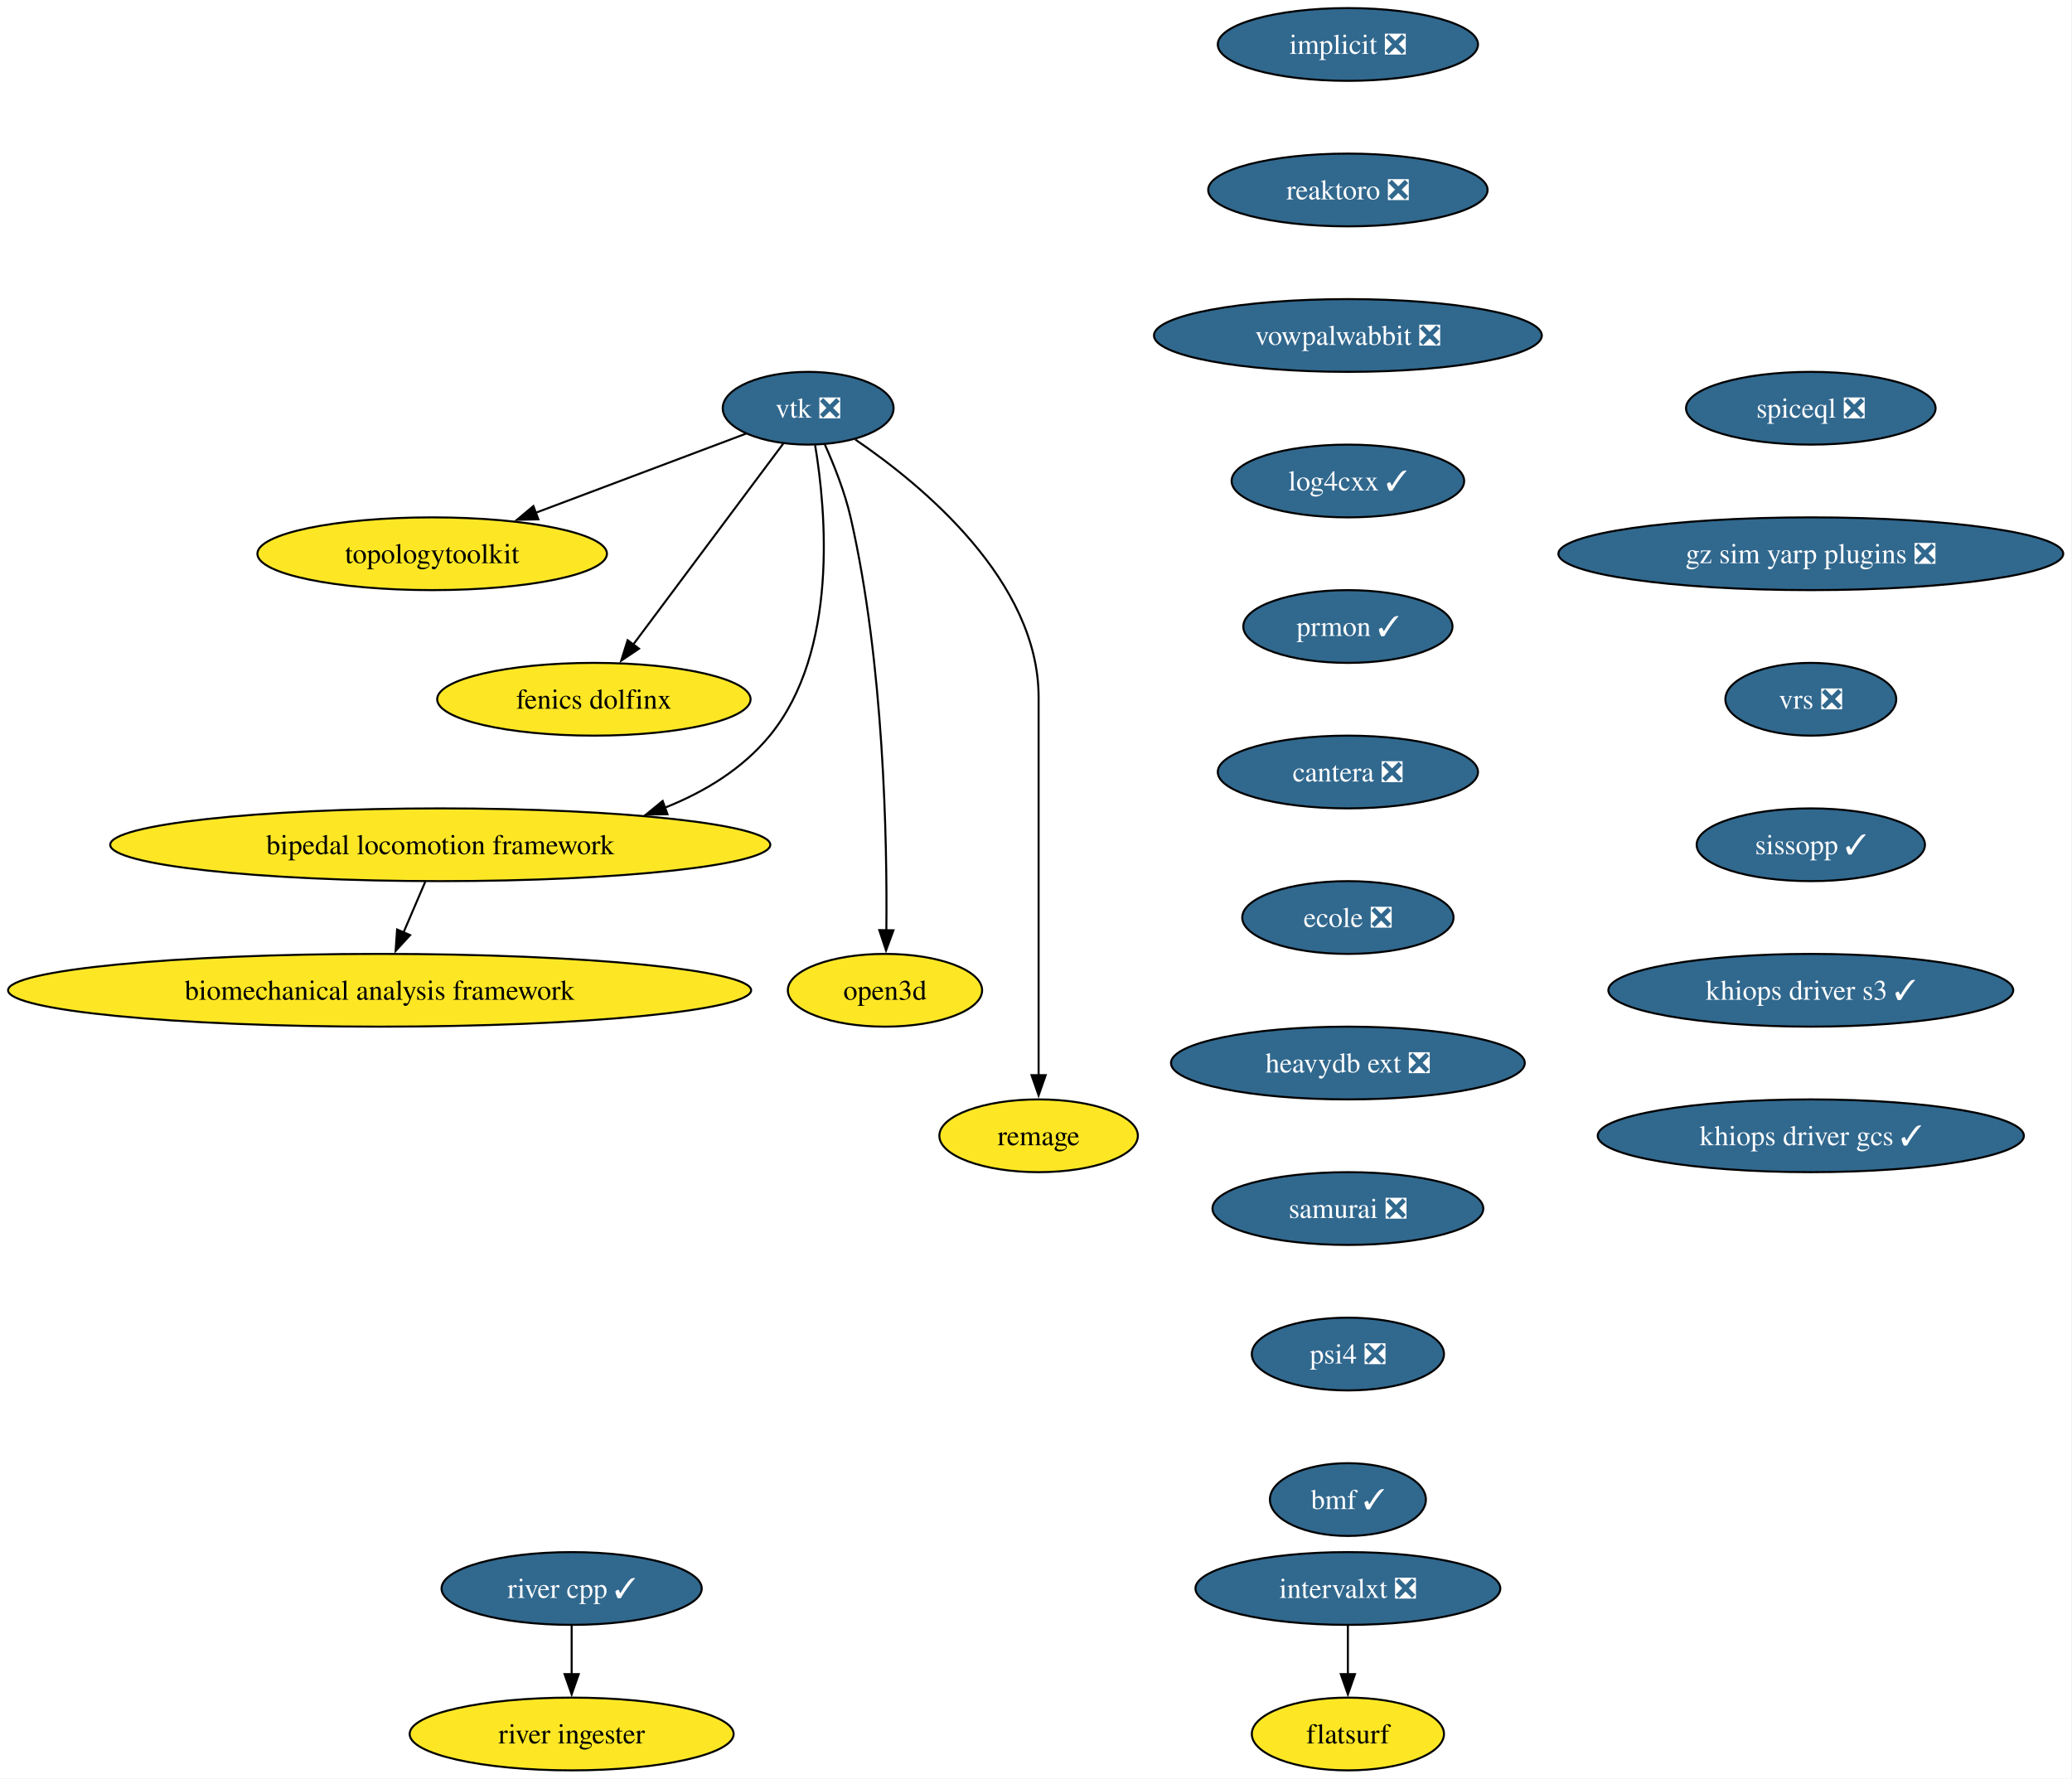
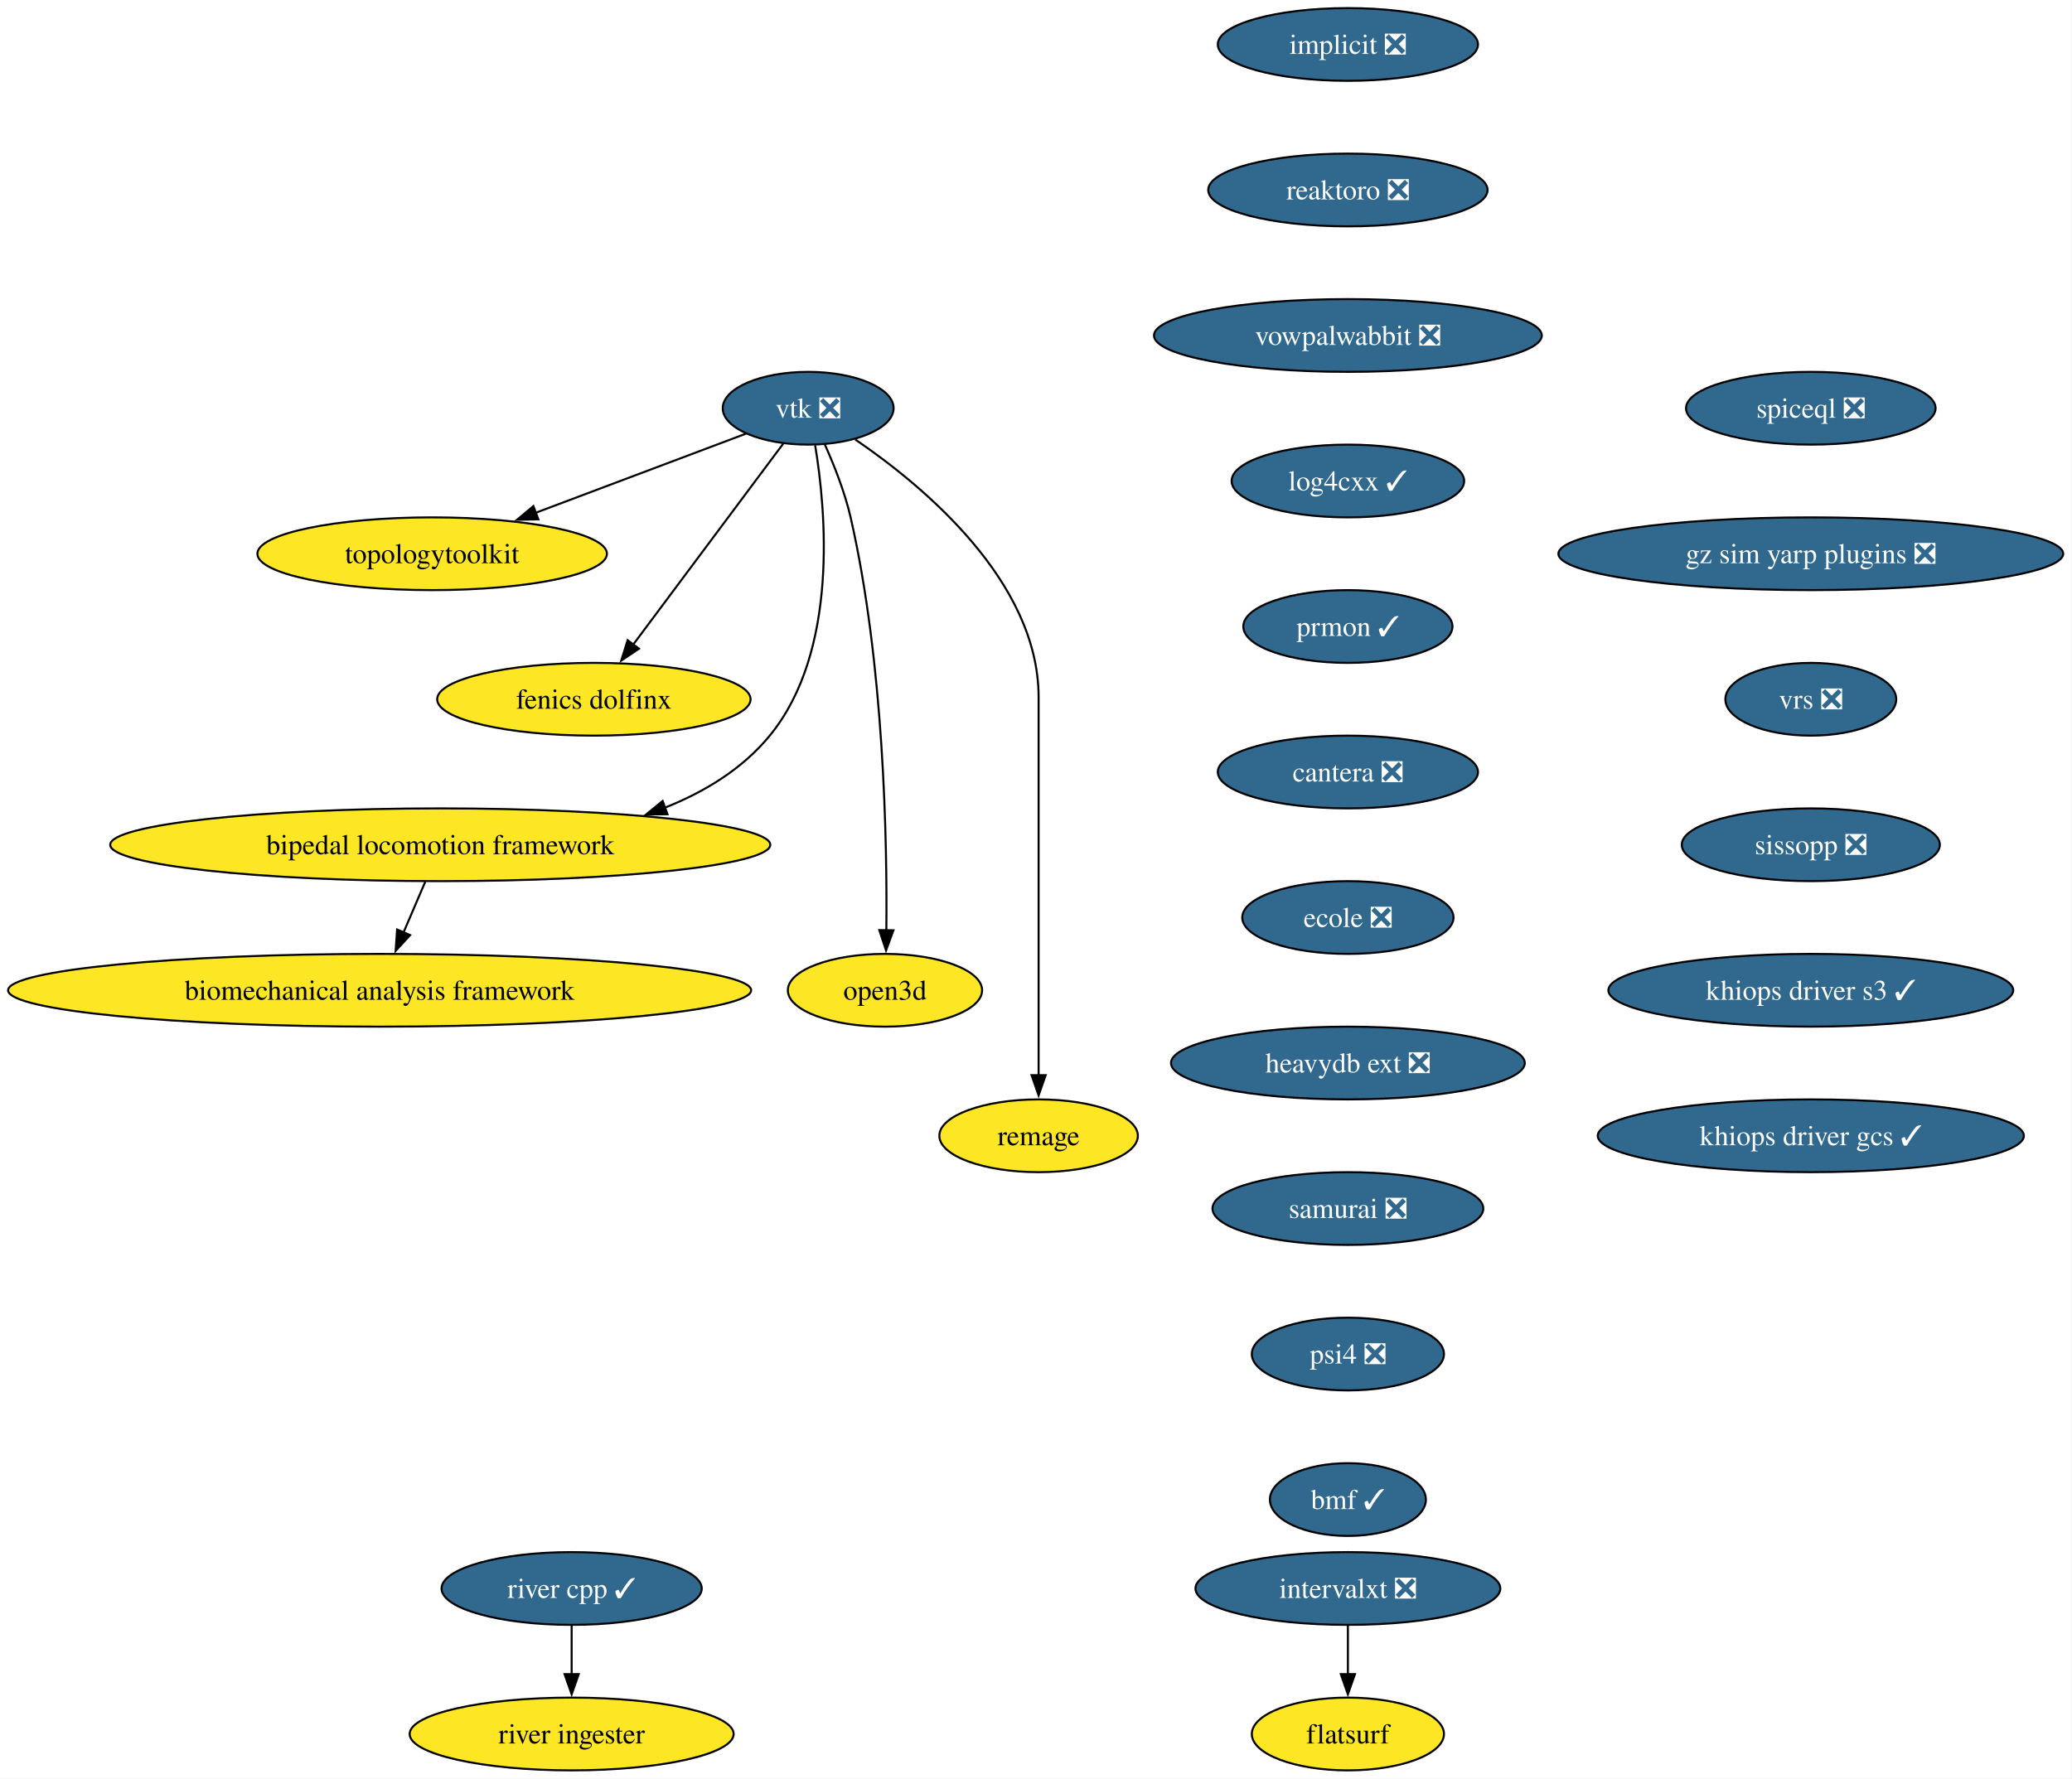
<svg xmlns="http://www.w3.org/2000/svg" xmlns:xlink="http://www.w3.org/1999/xlink" width="1025pt" height="880pt" viewBox="0.00 0.00 1025.00 880.00">
  <g id="graph0" class="graph" transform="scale(1 1) rotate(0) translate(4 876)">
    <polygon fill="white" stroke="none" points="-4,4 -4,-876 1020.65,-876 1020.65,4 -4,4" />
    <g id="node1" class="node">
      <g id="a_node1">
        <a xlink:href="https://github.com/conda-forge/implicit-feedstock/pull/111" xlink:title="implicit ❎">
          <ellipse fill="#31688e" stroke="black" cx="662.79" cy="-854" rx="64.36" ry="18" />
          <text xml:space="preserve" text-anchor="middle" x="662.79" y="-849.33" font-family="Times,serif" font-size="14.00" fill="white">implicit ❎</text>
        </a>
      </g>
    </g>
    <g id="node2" class="node">
      <g id="a_node2">
        <a xlink:href="https://github.com/conda-forge/reaktoro-feedstock/pull/122" xlink:title="reaktoro ❎">
          <ellipse fill="#31688e" stroke="black" cx="662.79" cy="-782" rx="69.1" ry="18" />
          <text xml:space="preserve" text-anchor="middle" x="662.79" y="-777.33" font-family="Times,serif" font-size="14.00" fill="white">reaktoro ❎</text>
        </a>
      </g>
    </g>
    <g id="node10" class="node">
      <g id="a_node10">
        <a xlink:href="https://github.com/conda-forge/vowpalwabbit-feedstock/pull/93" xlink:title="vowpalwabbit ❎">
          <ellipse fill="#31688e" stroke="black" cx="662.79" cy="-710" rx="95.93" ry="18" />
          <text xml:space="preserve" text-anchor="middle" x="662.79" y="-705.33" font-family="Times,serif" font-size="14.00" fill="white">vowpalwabbit ❎</text>
        </a>
      </g>
    </g>
    <g id="node3" class="node">
      <g id="a_node3">
        <a xlink:href="https://github.com/conda-forge/vtk-feedstock/pull/413" xlink:title="vtk ❎">
          <ellipse fill="#31688e" stroke="black" cx="395.79" cy="-674" rx="42.26" ry="18" />
          <text xml:space="preserve" text-anchor="middle" x="395.79" y="-669.33" font-family="Times,serif" font-size="14.00" fill="white">vtk ❎</text>
        </a>
      </g>
    </g>
    <g id="node4" class="node">
      <g id="a_node4">
        <a xlink:href="https://github.com/conda-forge/topologytoolkit-feedstock" xlink:title="topologytoolkit">
          <ellipse fill="#fde725" stroke="black" cx="209.79" cy="-602" rx="86.46" ry="18" />
          <text xml:space="preserve" text-anchor="middle" x="209.79" y="-597.33" font-family="Times,serif" font-size="14.00">topologytoolkit</text>
        </a>
      </g>
    </g>
    <g id="edge2" class="edge">
      <path fill="none" stroke="black" d="M365.07,-661.44C336.77,-650.79 294.22,-634.78 260.81,-622.2" />
      <polygon fill="black" stroke="black" points="262.33,-619.03 251.74,-618.79 259.86,-625.58 262.33,-619.03" />
    </g>
    <g id="node5" class="node">
      <g id="a_node5">
        <a xlink:href="https://github.com/conda-forge/fenics-dolfinx-feedstock" xlink:title="fenics dolfinx">
          <ellipse fill="#fde725" stroke="black" cx="289.79" cy="-530" rx="77.52" ry="18" />
          <text xml:space="preserve" text-anchor="middle" x="289.79" y="-525.33" font-family="Times,serif" font-size="14.00">fenics dolfinx</text>
        </a>
      </g>
    </g>
    <g id="edge3" class="edge">
      <path fill="none" stroke="black" d="M383.42,-656.43C365.17,-631.98 330.85,-586 309.21,-557.02" />
      <polygon fill="black" stroke="black" points="312.1,-555.03 303.31,-549.11 306.49,-559.22 312.1,-555.03" />
    </g>
    <g id="node6" class="node">
      <g id="a_node6">
        <a xlink:href="https://github.com/conda-forge/bipedal-locomotion-framework-feedstock" xlink:title="bipedal locomotion framework">
          <ellipse fill="#fde725" stroke="black" cx="213.79" cy="-458" rx="163.27" ry="18" />
          <text xml:space="preserve" text-anchor="middle" x="213.79" y="-453.32" font-family="Times,serif" font-size="14.00">bipedal locomotion framework</text>
        </a>
      </g>
    </g>
    <g id="edge4" class="edge">
      <path fill="none" stroke="black" d="M399.24,-655.68C404.61,-623.45 411.06,-553.78 376.79,-512 363.35,-495.62 344.78,-484.25 324.97,-476.37" />
      <polygon fill="black" stroke="black" points="326.21,-473.1 315.61,-472.97 323.81,-479.68 326.21,-473.1" />
    </g>
    <g id="node7" class="node">
      <g id="a_node7">
        <a xlink:href="https://github.com/conda-forge/open3d-feedstock" xlink:title="open3d">
          <ellipse fill="#fde725" stroke="black" cx="433.79" cy="-386" rx="48.05" ry="18" />
          <text xml:space="preserve" text-anchor="middle" x="433.79" y="-381.32" font-family="Times,serif" font-size="14.00">open3d</text>
        </a>
      </g>
    </g>
    <g id="edge5" class="edge">
      <path fill="none" stroke="black" d="M403.96,-656.24C408.55,-646.01 413.92,-632.54 416.79,-620 433.33,-547.72 434.92,-459.85 434.47,-415.52" />
      <polygon fill="black" stroke="black" points="437.97,-415.68 434.32,-405.73 430.97,-415.78 437.97,-415.68" />
    </g>
    <g id="node8" class="node">
      <g id="a_node8">
        <a xlink:href="https://github.com/conda-forge/remage-feedstock" xlink:title="remage">
          <ellipse fill="#fde725" stroke="black" cx="509.79" cy="-314" rx="49.1" ry="18" />
          <text xml:space="preserve" text-anchor="middle" x="509.79" y="-309.32" font-family="Times,serif" font-size="14.00">remage</text>
        </a>
      </g>
    </g>
    <g id="edge6" class="edge">
      <path fill="none" stroke="black" d="M419.13,-658.5C452.48,-635.77 509.79,-588.38 509.79,-531 509.79,-531 509.79,-531 509.79,-457 509.79,-417.74 509.79,-372.38 509.79,-343.69" />
      <polygon fill="black" stroke="black" points="513.29,-344 509.79,-334 506.29,-344 513.29,-344" />
    </g>
    <g id="node9" class="node">
      <g id="a_node9">
        <a xlink:href="https://github.com/conda-forge/biomechanical-analysis-framework-feedstock" xlink:title="biomechanical analysis framework">
          <ellipse fill="#fde725" stroke="black" cx="183.79" cy="-386" rx="183.79" ry="18" />
          <text xml:space="preserve" text-anchor="middle" x="183.79" y="-381.32" font-family="Times,serif" font-size="14.00">biomechanical analysis framework</text>
        </a>
      </g>
    </g>
    <g id="edge7" class="edge">
      <path fill="none" stroke="black" d="M206.37,-439.7C203.14,-432.15 199.27,-423.12 195.65,-414.68" />
      <polygon fill="black" stroke="black" points="198.87,-413.31 191.71,-405.5 192.44,-416.07 198.87,-413.31" />
    </g>
    <g id="node11" class="node">
      <g id="a_node11">
        <a xlink:href="https://github.com/conda-forge/log4cxx-feedstock/pull/33" xlink:title="log4cxx ✓">
          <ellipse fill="#31688e" stroke="black" cx="662.79" cy="-638" rx="57.52" ry="18" />
          <text xml:space="preserve" text-anchor="middle" x="662.79" y="-633.33" font-family="Times,serif" font-size="14.00" fill="white">log4cxx ✓</text>
        </a>
      </g>
    </g>
    <g id="node12" class="node">
      <g id="a_node12">
        <a xlink:href="https://github.com/conda-forge/prmon-feedstock/pull/32" xlink:title="prmon ✓">
          <ellipse fill="#31688e" stroke="black" cx="662.79" cy="-566" rx="51.74" ry="18" />
          <text xml:space="preserve" text-anchor="middle" x="662.79" y="-561.33" font-family="Times,serif" font-size="14.00" fill="white">prmon ✓</text>
        </a>
      </g>
    </g>
    <g id="node13" class="node">
      <g id="a_node13">
        <a xlink:href="https://github.com/conda-forge/cantera-feedstock/pull/64" xlink:title="cantera ❎">
          <ellipse fill="#31688e" stroke="black" cx="662.79" cy="-494" rx="64.36" ry="18" />
          <text xml:space="preserve" text-anchor="middle" x="662.79" y="-489.32" font-family="Times,serif" font-size="14.00" fill="white">cantera ❎</text>
        </a>
      </g>
    </g>
    <g id="node14" class="node">
      <g id="a_node14">
        <a xlink:href="https://github.com/conda-forge/ecole-feedstock/pull/48" xlink:title="ecole ❎">
          <ellipse fill="#31688e" stroke="black" cx="662.79" cy="-422" rx="52.26" ry="18" />
          <text xml:space="preserve" text-anchor="middle" x="662.79" y="-417.32" font-family="Times,serif" font-size="14.00" fill="white">ecole ❎</text>
        </a>
      </g>
    </g>
    <g id="node15" class="node">
      <g id="a_node15">
        <a xlink:href="https://github.com/conda-forge/heavydb-ext-feedstock/pull/93" xlink:title="heavydb ext ❎">
          <ellipse fill="#31688e" stroke="black" cx="662.79" cy="-350" rx="87.51" ry="18" />
          <text xml:space="preserve" text-anchor="middle" x="662.79" y="-345.32" font-family="Times,serif" font-size="14.00" fill="white">heavydb ext ❎</text>
        </a>
      </g>
    </g>
    <g id="node20" class="node">
      <g id="a_node20">
        <a xlink:href="https://github.com/conda-forge/samurai-feedstock/pull/42" xlink:title="samurai ❎">
          <ellipse fill="#31688e" stroke="black" cx="662.79" cy="-278" rx="66.99" ry="18" />
          <text xml:space="preserve" text-anchor="middle" x="662.79" y="-273.32" font-family="Times,serif" font-size="14.00" fill="white">samurai ❎</text>
        </a>
      </g>
    </g>
    <g id="node16" class="node">
      <g id="a_node16">
        <a xlink:href="https://github.com/conda-forge/intervalxt-feedstock/pull/28" xlink:title="intervalxt ❎">
          <ellipse fill="#31688e" stroke="black" cx="662.79" cy="-90" rx="75.41" ry="18" />
          <text xml:space="preserve" text-anchor="middle" x="662.79" y="-85.33" font-family="Times,serif" font-size="14.00" fill="white">intervalxt ❎</text>
        </a>
      </g>
    </g>
    <g id="node17" class="node">
      <g id="a_node17">
        <a xlink:href="https://github.com/conda-forge/flatsurf-feedstock" xlink:title="flatsurf">
          <ellipse fill="#fde725" stroke="black" cx="662.79" cy="-18" rx="47.53" ry="18" />
          <text xml:space="preserve" text-anchor="middle" x="662.79" y="-13.32" font-family="Times,serif" font-size="14.00">flatsurf</text>
        </a>
      </g>
    </g>
    <g id="edge14" class="edge">
      <path fill="none" stroke="black" d="M662.79,-71.7C662.79,-64.41 662.79,-55.73 662.79,-47.54" />
      <polygon fill="black" stroke="black" points="666.29,-47.62 662.79,-37.62 659.29,-47.62 666.29,-47.62" />
    </g>
    <g id="node18" class="node">
      <g id="a_node18">
        <a xlink:href="https://github.com/conda-forge/river-cpp-feedstock/pull/28" xlink:title="river cpp ✓">
          <ellipse fill="#31688e" stroke="black" cx="278.79" cy="-90" rx="64.36" ry="18" />
          <text xml:space="preserve" text-anchor="middle" x="278.79" y="-85.33" font-family="Times,serif" font-size="14.00" fill="white">river cpp ✓</text>
        </a>
      </g>
    </g>
    <g id="node19" class="node">
      <g id="a_node19">
        <a xlink:href="https://github.com/conda-forge/river-ingester-feedstock" xlink:title="river ingester">
          <ellipse fill="#fde725" stroke="black" cx="278.79" cy="-18" rx="80.14" ry="18" />
          <text xml:space="preserve" text-anchor="middle" x="278.79" y="-13.32" font-family="Times,serif" font-size="14.00">river ingester</text>
        </a>
      </g>
    </g>
    <g id="edge15" class="edge">
      <path fill="none" stroke="black" d="M278.79,-71.7C278.79,-64.41 278.79,-55.73 278.79,-47.54" />
      <polygon fill="black" stroke="black" points="282.29,-47.62 278.79,-37.62 275.29,-47.62 282.29,-47.62" />
    </g>
    <g id="node21" class="node">
      <g id="a_node21">
        <a xlink:href="https://github.com/conda-forge/psi4-feedstock/pull/45" xlink:title="psi4 ❎">
          <ellipse fill="#31688e" stroke="black" cx="662.79" cy="-206" rx="47.53" ry="18" />
          <text xml:space="preserve" text-anchor="middle" x="662.79" y="-201.33" font-family="Times,serif" font-size="14.00" fill="white">psi4 ❎</text>
        </a>
      </g>
    </g>
    <g id="node22" class="node">
      <g id="a_node22">
        <a xlink:href="https://github.com/conda-forge/bmf-feedstock/pull/42" xlink:title="bmf ✓">
          <ellipse fill="#31688e" stroke="black" cx="662.79" cy="-134" rx="38.58" ry="18" />
          <text xml:space="preserve" text-anchor="middle" x="662.79" y="-129.32" font-family="Times,serif" font-size="14.00" fill="white">bmf ✓</text>
        </a>
      </g>
    </g>
    <g id="node23" class="node">
      <g id="a_node23">
        <a xlink:href="https://github.com/conda-forge/spiceql-feedstock/pull/44" xlink:title="spiceql ❎">
          <ellipse fill="#31688e" stroke="black" cx="891.79" cy="-674" rx="61.73" ry="18" />
          <text xml:space="preserve" text-anchor="middle" x="891.79" y="-669.33" font-family="Times,serif" font-size="14.00" fill="white">spiceql ❎</text>
        </a>
      </g>
    </g>
    <g id="node24" class="node">
      <g id="a_node24">
        <a xlink:href="https://github.com/conda-forge/gz-sim-yarp-plugins-feedstock/pull/38" xlink:title="gz sim yarp plugins ❎">
          <ellipse fill="#31688e" stroke="black" cx="891.79" cy="-602" rx="124.86" ry="18" />
          <text xml:space="preserve" text-anchor="middle" x="891.79" y="-597.33" font-family="Times,serif" font-size="14.00" fill="white">gz sim yarp plugins ❎</text>
        </a>
      </g>
    </g>
    <g id="node25" class="node">
      <g id="a_node25">
        <a xlink:href="https://github.com/conda-forge/vrs-feedstock/pull/15" xlink:title="vrs ❎">
          <ellipse fill="#31688e" stroke="black" cx="891.79" cy="-530" rx="42.26" ry="18" />
          <text xml:space="preserve" text-anchor="middle" x="891.79" y="-525.33" font-family="Times,serif" font-size="14.00" fill="white">vrs ❎</text>
        </a>
      </g>
    </g>
    <g id="node26" class="node">
      <g id="a_node26">
-         <a xlink:href="https://github.com/conda-forge/sissopp-feedstock/pull/13" xlink:title="sissopp ✓">
-           <ellipse fill="#31688e" stroke="black" cx="891.79" cy="-458" rx="56.47" ry="18" />
-           <text xml:space="preserve" text-anchor="middle" x="891.79" y="-453.32" font-family="Times,serif" font-size="14.00" fill="white">sissopp ✓</text>
+         <a xlink:href="https://github.com/conda-forge/sissopp-feedstock/pull/13" xlink:title="sissopp ❎">
+           <ellipse fill="#31688e" stroke="black" cx="891.79" cy="-458" rx="63.84" ry="18" />
+           <text xml:space="preserve" text-anchor="middle" x="891.79" y="-453.32" font-family="Times,serif" font-size="14.00" fill="white">sissopp ❎</text>
        </a>
      </g>
    </g>
    <g id="node27" class="node">
      <g id="a_node27">
        <a xlink:href="https://github.com/conda-forge/khiops-driver-s3-feedstock/pull/2" xlink:title="khiops driver s3 ✓">
          <ellipse fill="#31688e" stroke="black" cx="891.79" cy="-386" rx="100.14" ry="18" />
          <text xml:space="preserve" text-anchor="middle" x="891.79" y="-381.32" font-family="Times,serif" font-size="14.00" fill="white">khiops driver s3 ✓</text>
        </a>
      </g>
    </g>
    <g id="node28" class="node">
      <g id="a_node28">
        <a xlink:href="https://github.com/conda-forge/khiops-driver-gcs-feedstock/pull/4" xlink:title="khiops driver gcs ✓">
          <ellipse fill="#31688e" stroke="black" cx="891.79" cy="-314" rx="105.4" ry="18" />
          <text xml:space="preserve" text-anchor="middle" x="891.79" y="-309.32" font-family="Times,serif" font-size="14.00" fill="white">khiops driver gcs ✓</text>
        </a>
      </g>
    </g>
  </g>
</svg>
